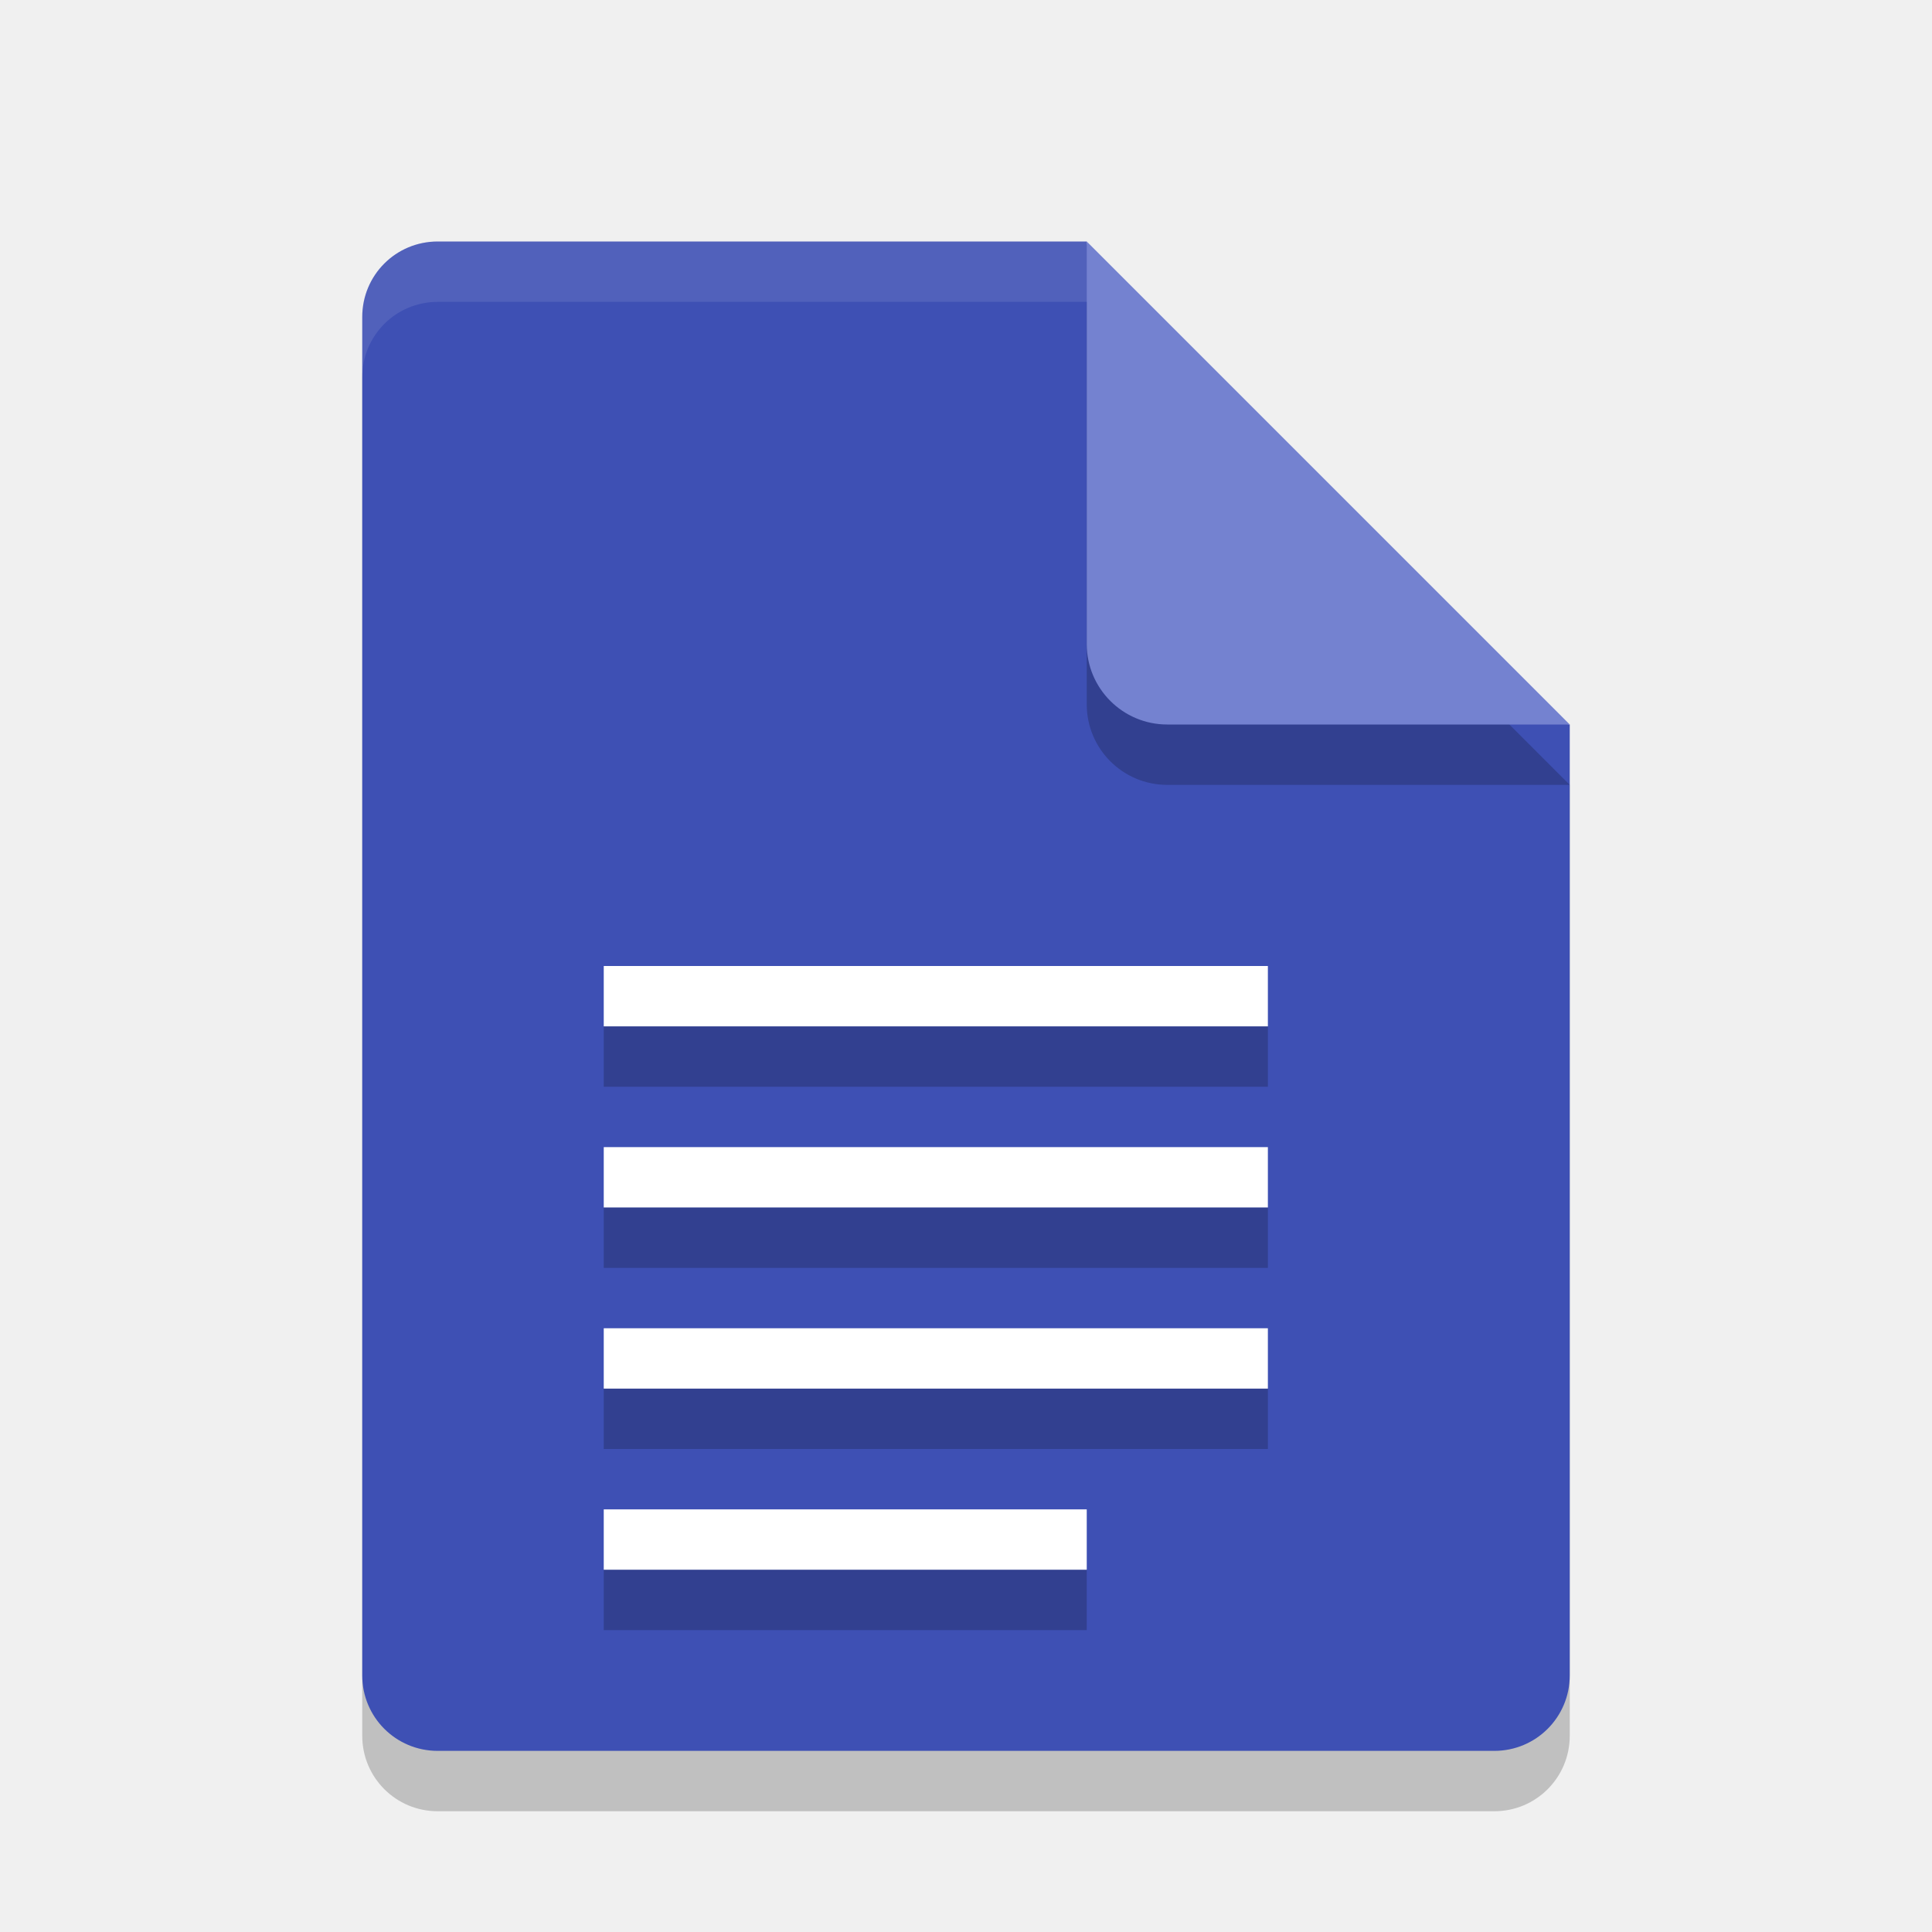
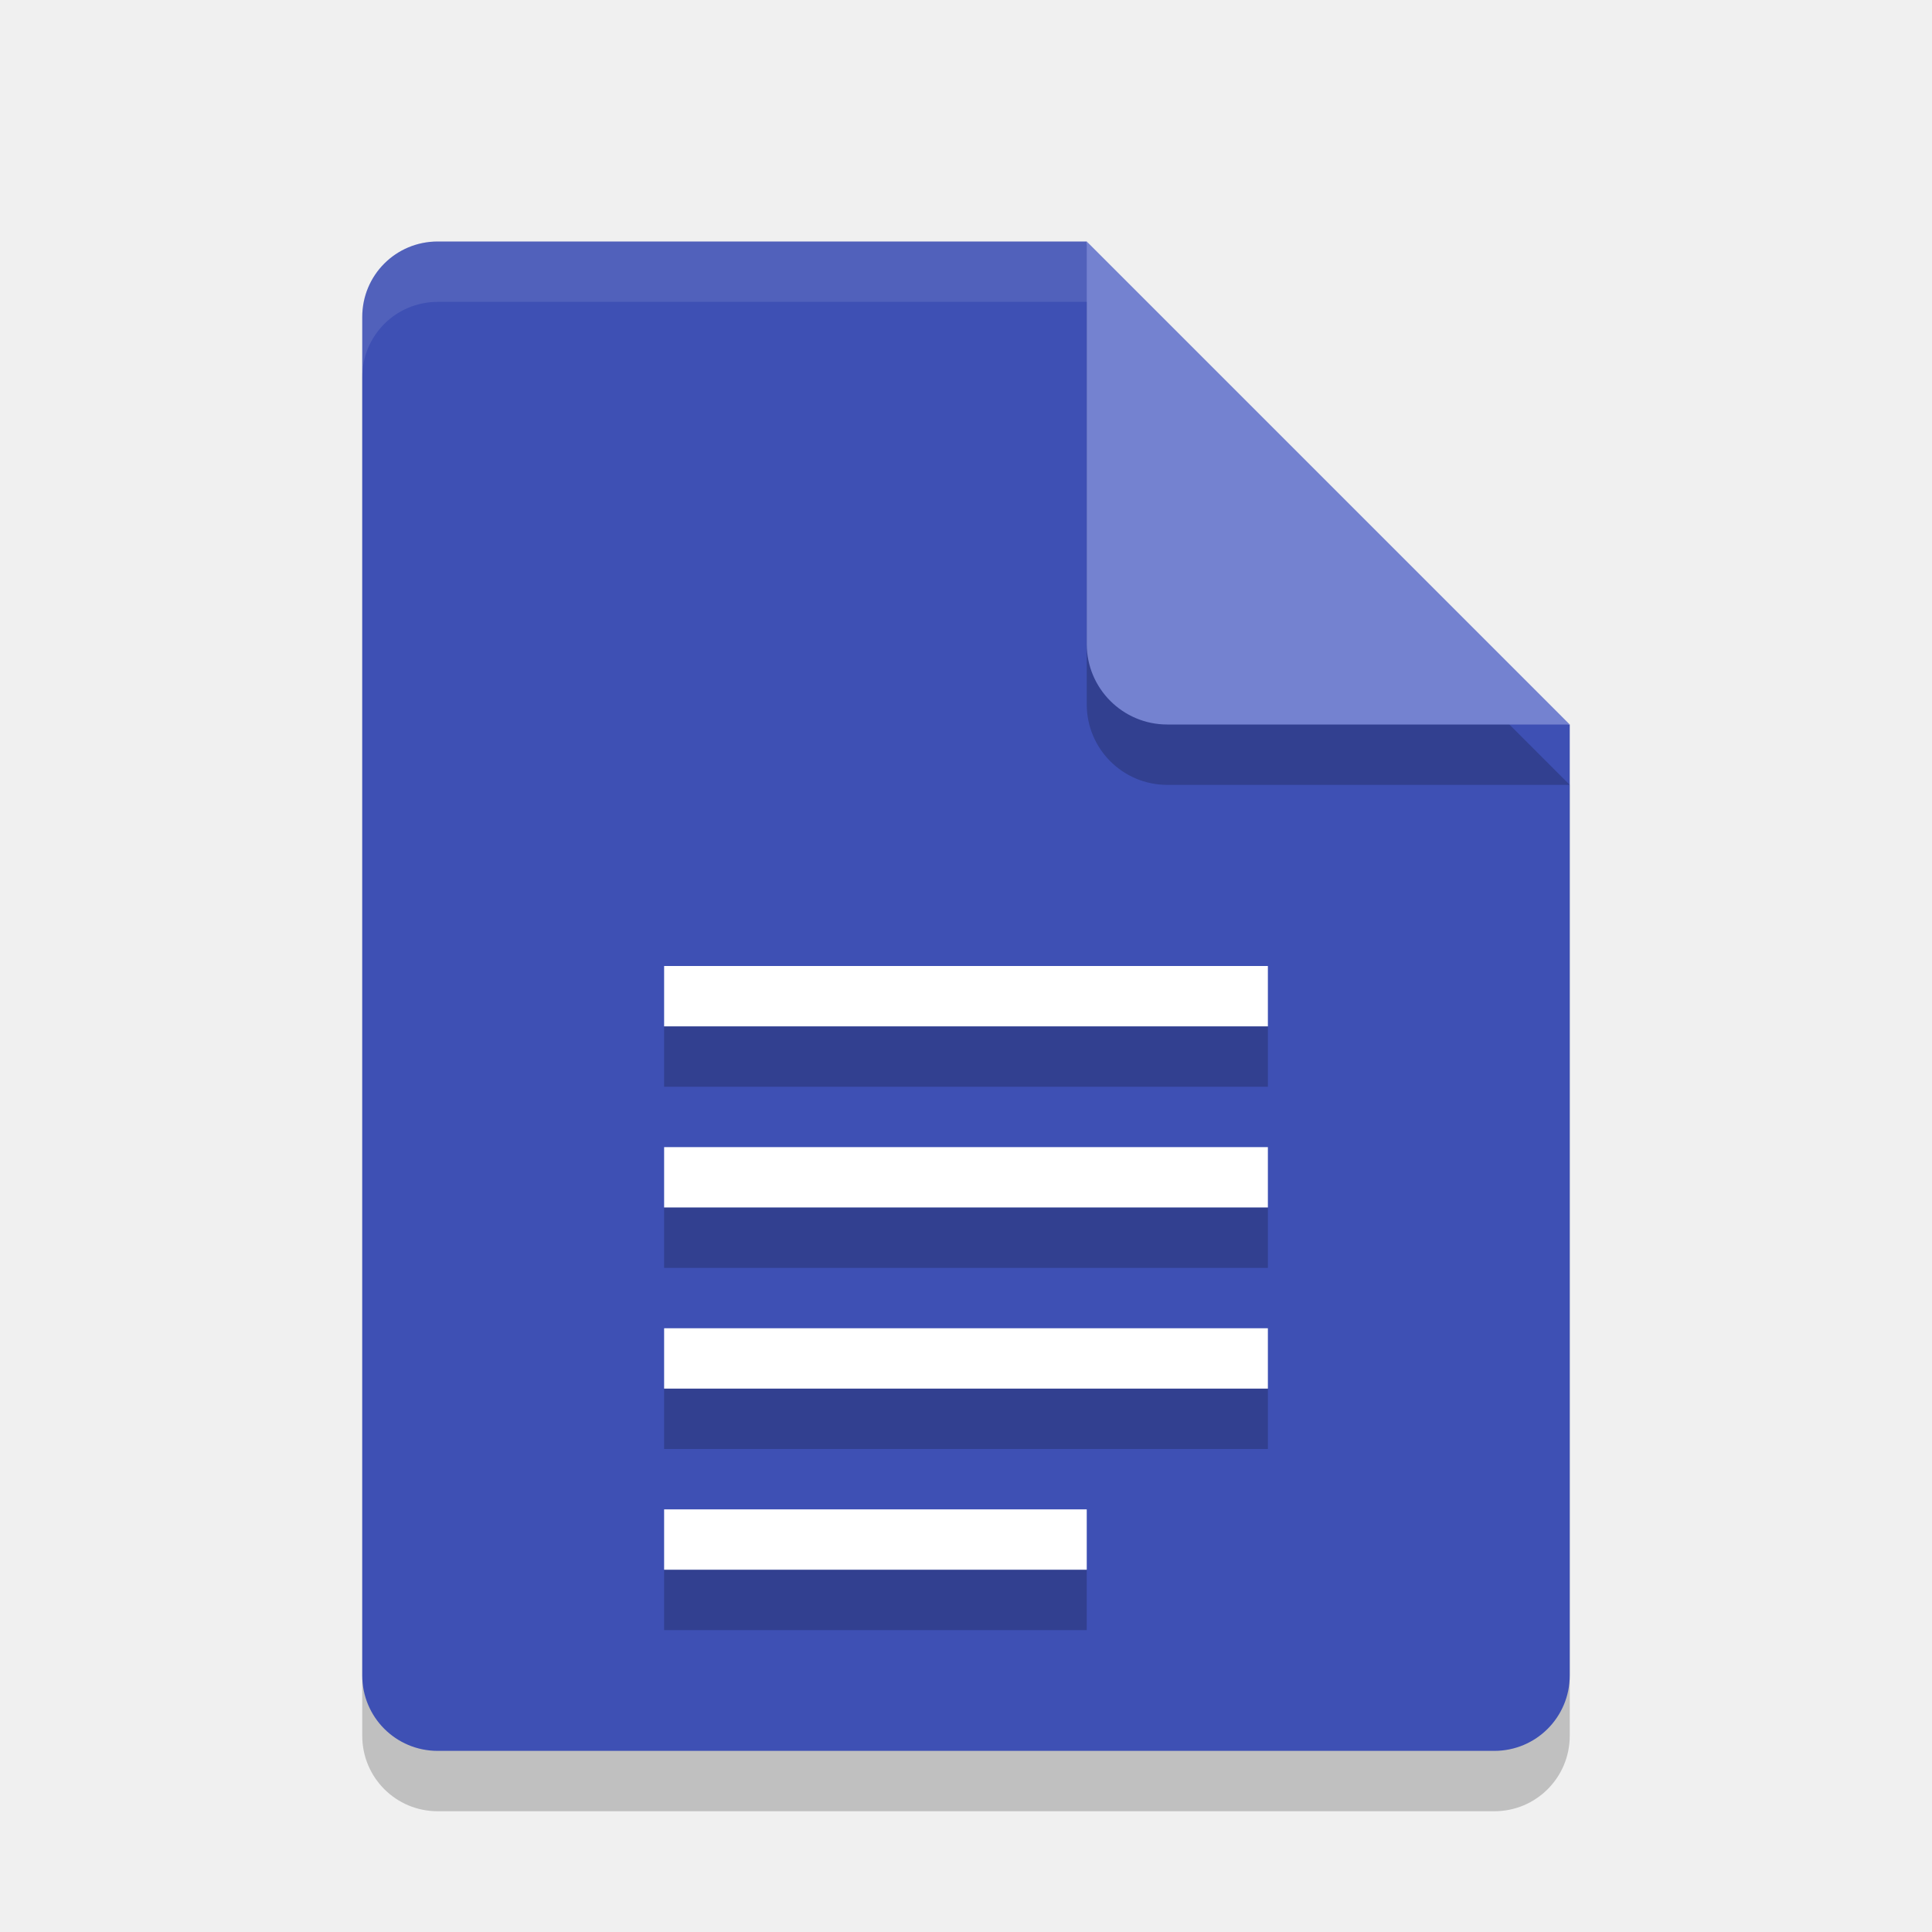
<svg xmlns="http://www.w3.org/2000/svg" width="32" height="32" version="1">
  <path style="opacity:0.2" d="M 7.25,5 C 6.558,5 6,5.558 6,6.25 v 22.5 C 6,29.442 6.558,30 7.25,30 h 17.5 C 25.442,30 26,29.442 26,28.75 V 13 L 19.125,11.875 18,5 Z" />
  <path fill="#3e50b4" d="m7.25 4c-0.693 0-1.25 0.557-1.25 1.25v22.5c0 0.692 0.557 1.25 1.25 1.25h17.5c0.692 0 1.25-0.558 1.25-1.25v-15.75l-6.875-1.125-1.125-6.875z" />
  <path style="opacity:0.2" d="m 18,5 v 6.667 c 0,0.736 0.597,1.333 1.333,1.333 H 26 l -8,-8 z" />
  <path fill="#7482d0" d="m18 4v6.667c0 0.736 0.597 1.333 1.333 1.333h6.667l-8-8z" />
-   <path fill="#fff" style="opacity:0.1" d="m7.25 4c-0.693 0-1.25 0.557-1.25 1.25v1c0-0.693 0.557-1.25 1.25-1.25h10.75v-1z" />
-   <path fill="#fff" d="m10 16v1h11v-1zm0 3v1h11v-1zm0 3v1h11v-1zm0 3v1h8v-1z" />
-   <path style="opacity:0.2" d="m 10,17 v 1 h 11 v -1 z m 0,3 v 1 h 11 v -1 z m 0,3 v 1 h 11 v -1 z m 0,3 v 1 h 8 v -1 z" />
+   <path fill="#fff" d="m7.25 4c-0.693 0-1.25 0.557-1.25 1.25v1c0-0.693 0.557-1.25 1.25-1.25h10.75v-1z" style="opacity:0.1" />
+   <path d="m 11,16 v 1 h 10 v -1 z m 0,3 v 1 h 10 v -1 z m 0,3 v 1 h 10 v -1 z m 0,3 v 1 h 7 v -1 z" style="fill:#ffffff" />
+   <path style="opacity:0.2" d="m 11,17 v 1 h 10 v -1 z m 0,3 v 1 h 10 v -1 z m 0,3 v 1 h 10 v -1 z m 0,3 v 1 h 7 v -1 z" />
</svg>
